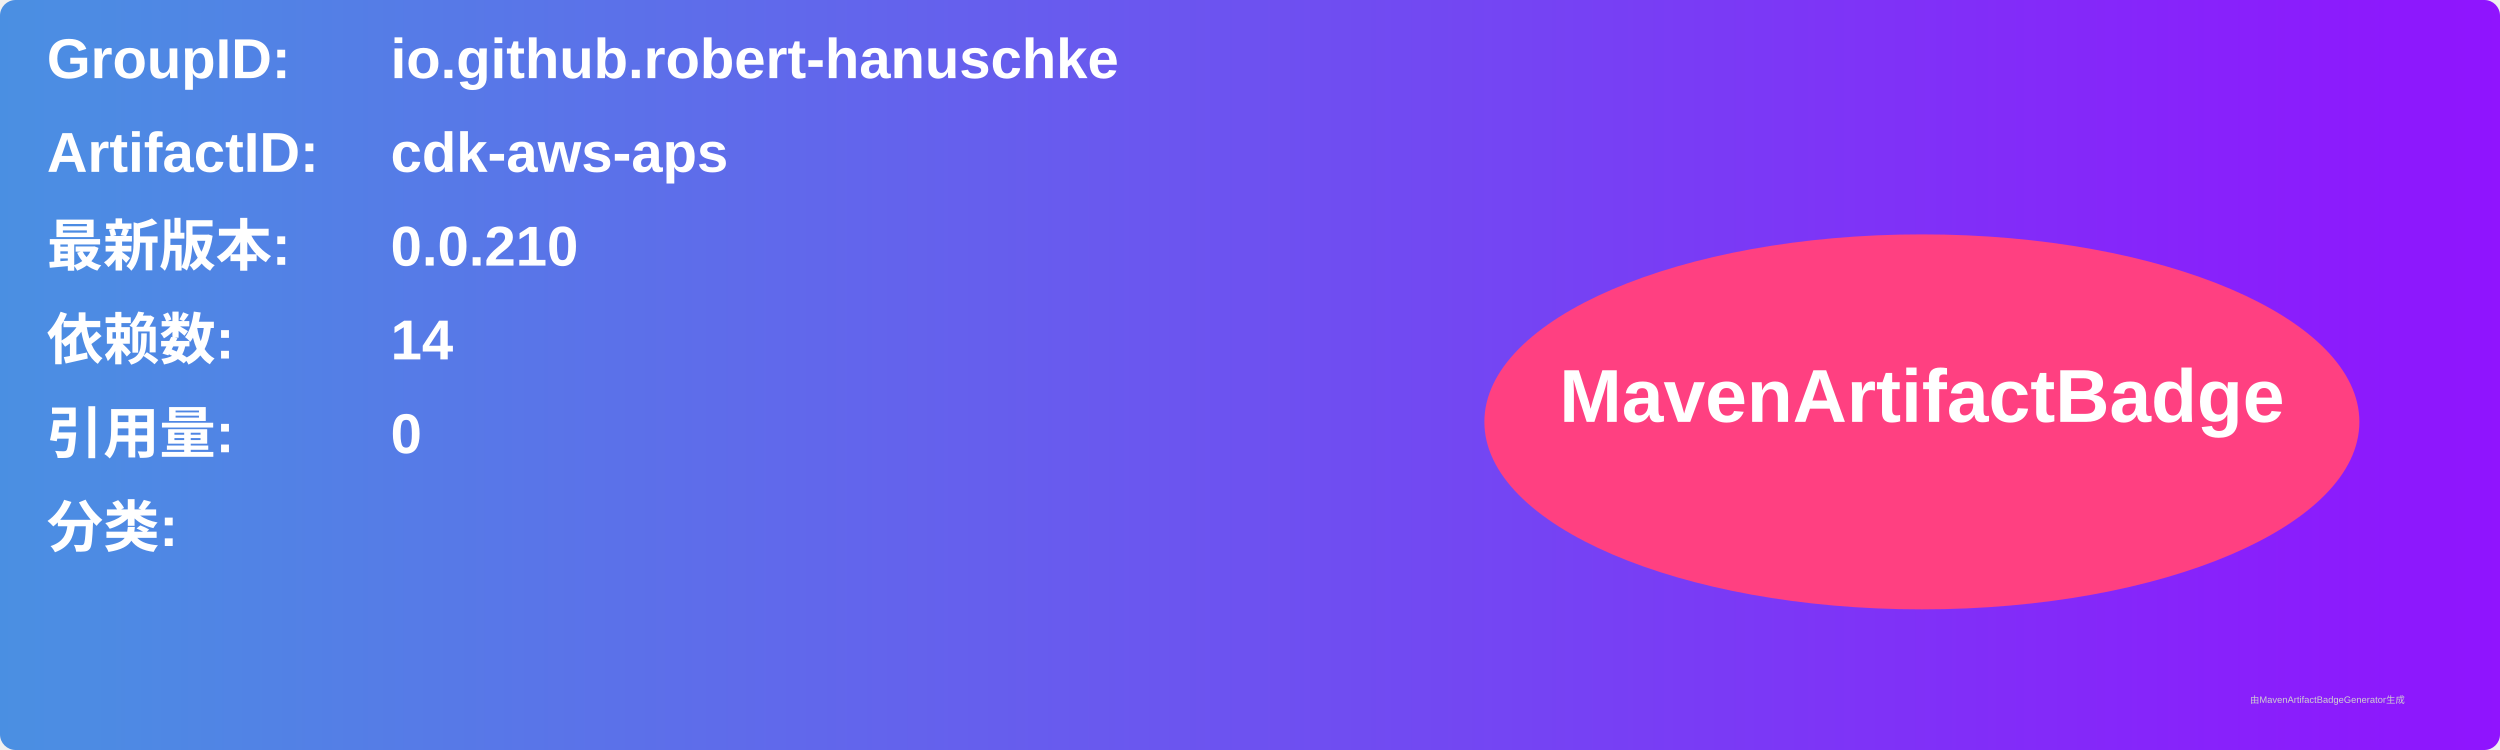
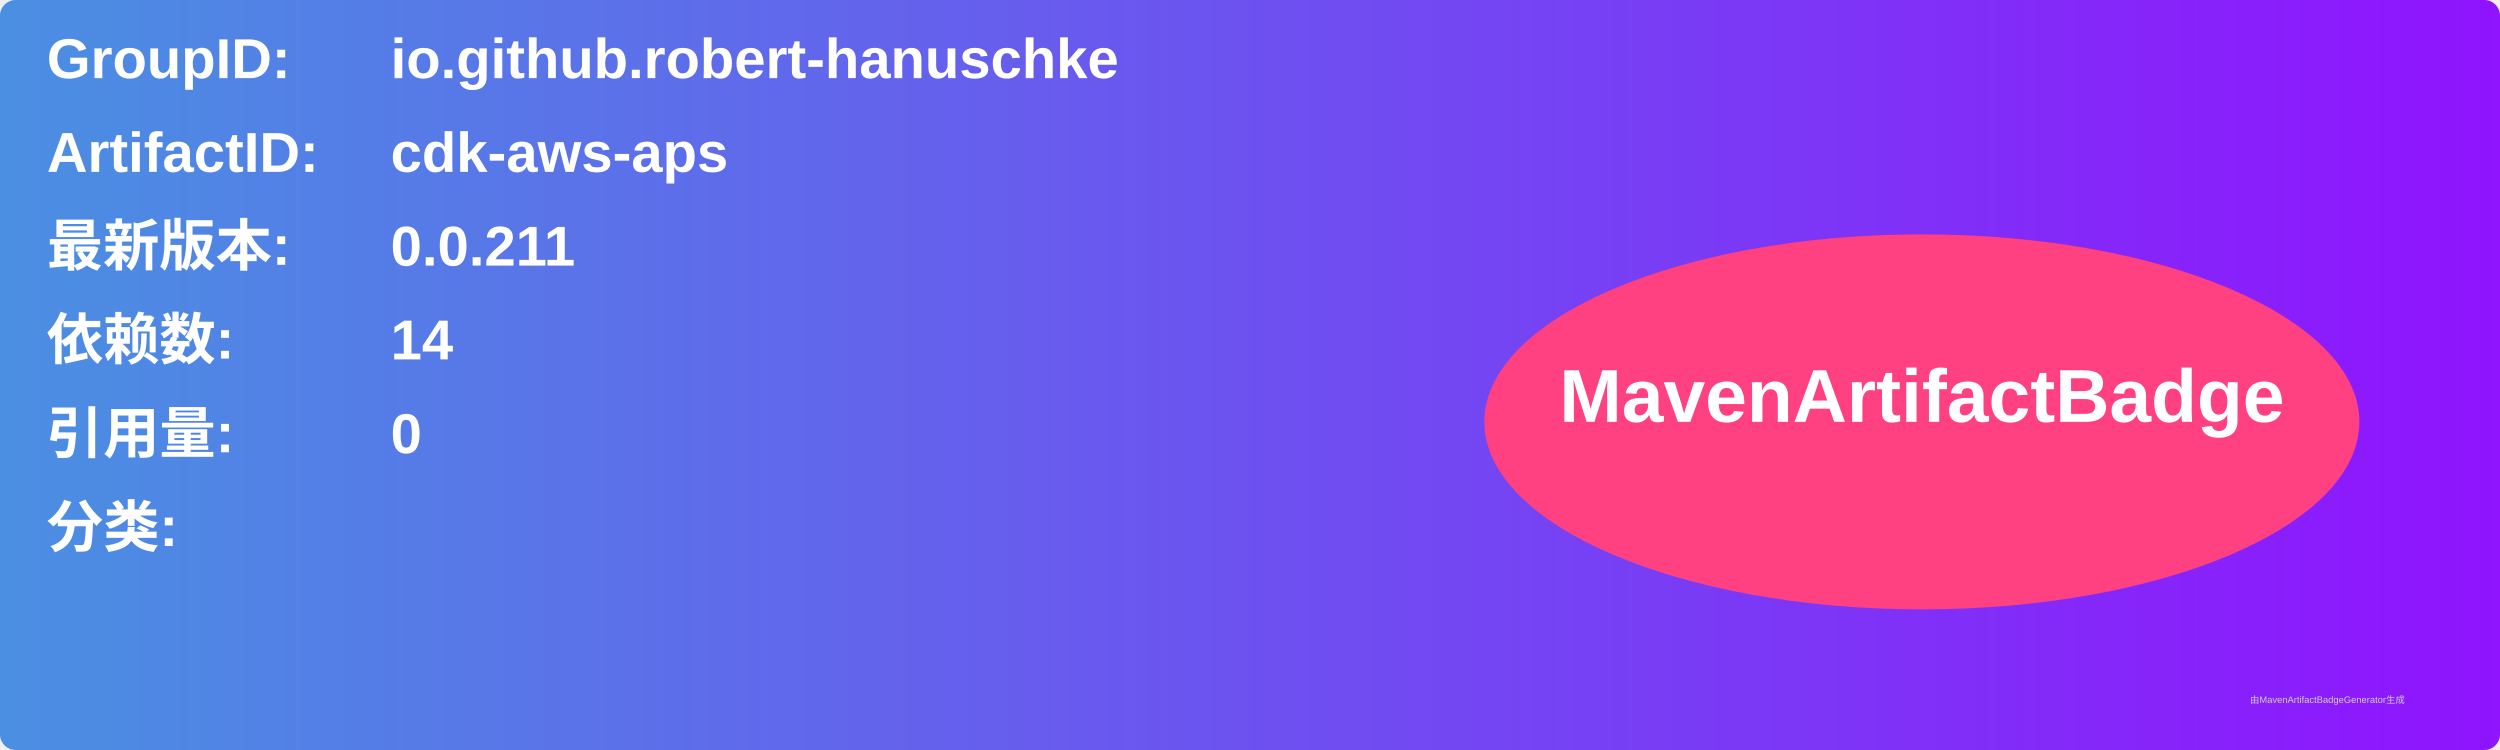
<svg xmlns="http://www.w3.org/2000/svg" width="800" height="240" viewBox="0 0 800 240">
  <linearGradient id="grad" x1="0%" y1="0%" x2="100%" y2="0%">
    <stop offset="0%" stop-color="#4a90e2" />
    <stop offset="100%" stop-color="#9013fe" />
  </linearGradient>
  <rect width="100%" height="100%" rx="5" ry="5" fill="url(#grad)" />
  <g transform="translate(15, 15)">
    <text x="0" y="10" font-family="Arial" font-size="18" fill="white" font-weight="bold" width="260">GroupID:</text>
    <text x="110" y="10" font-family="Arial" font-size="18" fill="white" font-weight="bold" width="460">io.github.robert-hanuschke</text>
    <text x="0" y="40" font-family="Arial" font-size="18" fill="white" font-weight="bold" width="260">ArtifactID:</text>
    <text x="110" y="40" font-family="Arial" font-size="18" fill="white" font-weight="bold" width="460">cdk-aws-aps</text>
    <text x="0" y="70" font-family="Arial" font-size="18" fill="white" font-weight="bold">最新版本:</text>
    <text x="110" y="70" font-family="Arial" font-size="18" fill="white" font-weight="bold">
-       <tspan font-weight="bold">0.0.210</tspan>
+       <tspan font-weight="bold">0.0.211</tspan>
    </text>
    <text x="0" y="100" font-family="Arial" font-size="18" fill="white" font-weight="bold">依赖数: </text>
    <text x="110" y="100" font-family="Arial" font-size="18" fill="white">
      <tspan font-weight="bold">14</tspan>
    </text>
    <text x="0" y="130" font-family="Arial" font-size="18" fill="white" font-weight="bold">引用量: </text>
    <text x="110" y="130" font-family="Arial" font-size="18" fill="white">
      <tspan font-weight="bold">0</tspan>
    </text>
    <text x="0" y="160" font-family="Arial" font-size="18" fill="white" font-weight="bold">分类:</text>
    <text x="10" y="190" font-family="Arial" font-size="10" fill="white">
      <tspan font-weight="bold" />
    </text>
    <ellipse cx="600" cy="120" rx="140" ry="60" fill="#ff4081" />
    <text x="600" y="120" text-anchor="middle" font-family="Arial" font-size="24" fill="white" font-weight="bold">MavenArtifactBadge</text>
  </g>
  <text x="720" y="225" font-family="Arial" font-size="3" fill="#d0d0d0">由MavenArtifactBadgeGenerator生成</text>
</svg>
